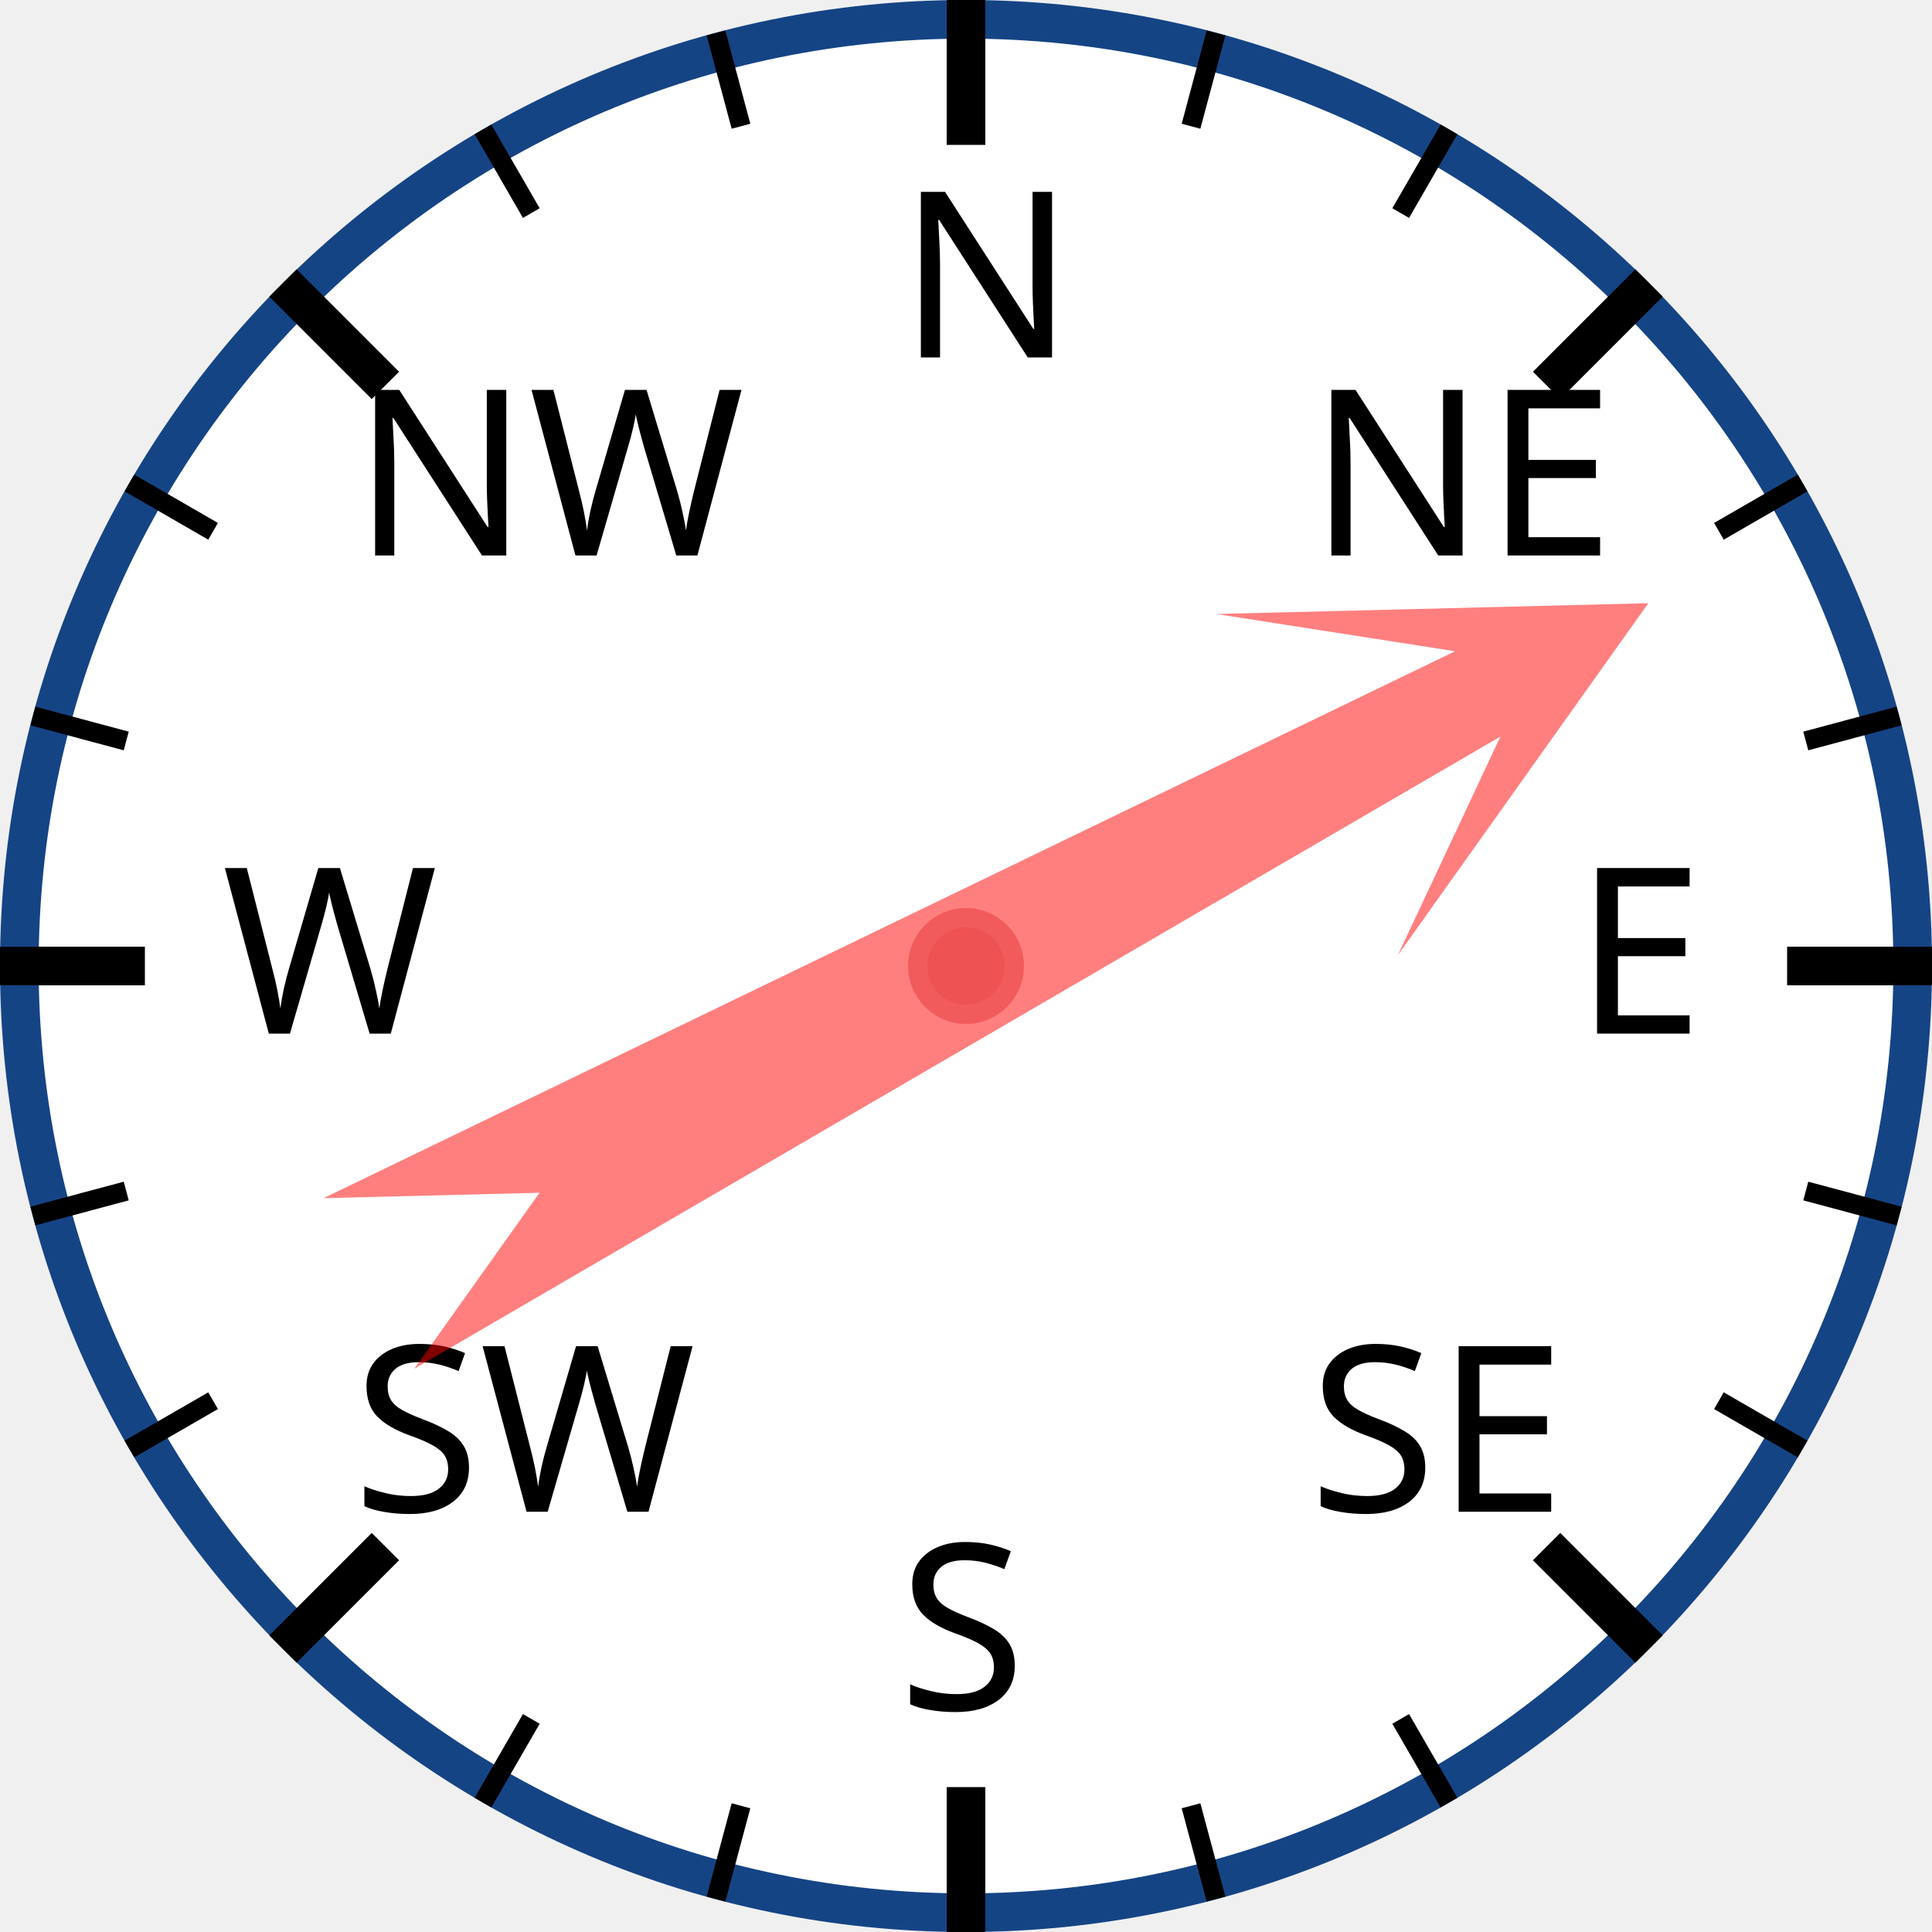
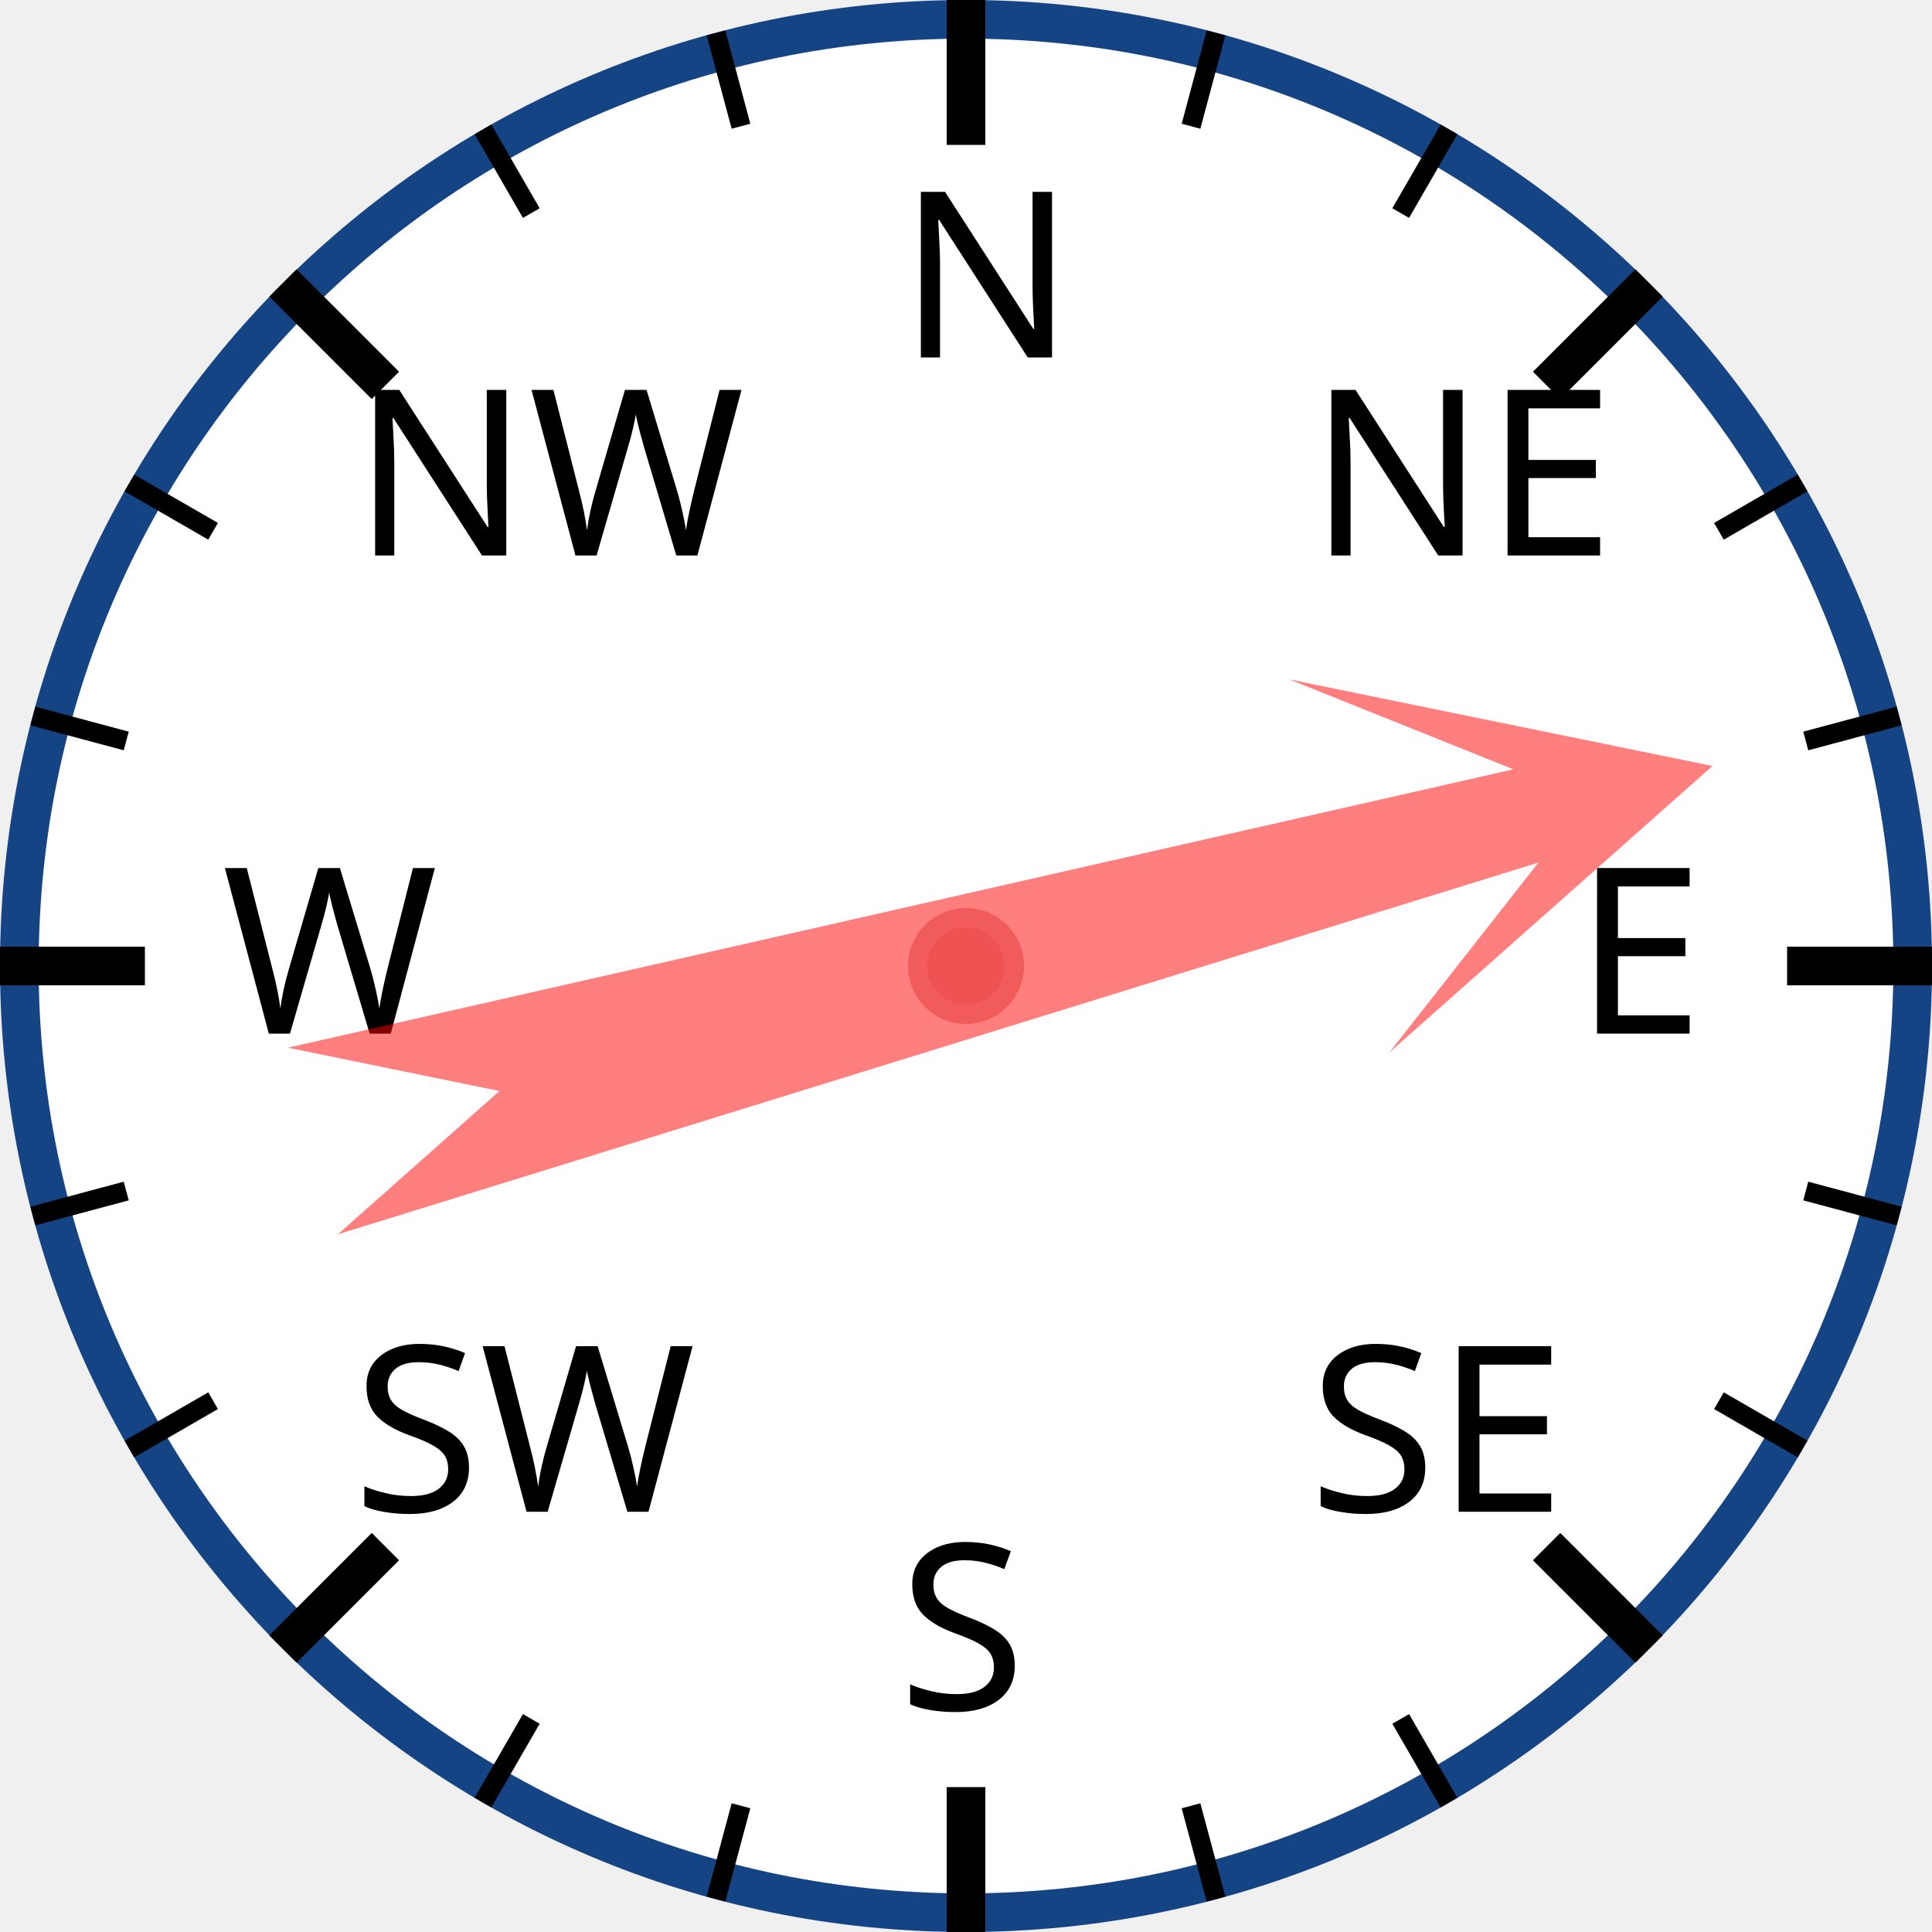
<svg xmlns="http://www.w3.org/2000/svg" width="120px" height="120px" viewBox="0 0 200 200">
  <circle cx="100" cy="100" r="98" style="fill: white; stroke: #154485; stroke-width: 4;" />
  <text x="93.0" y="37.0" style="font-family: sans-serif; font-size: 18pt;">N</text>
  <line x1="100.0" y1="0.0" x2="100.0" y2="15.0" style="stroke: black; stroke-width: 4;" />
  <line x1="74.118" y1="3.407" x2="76.706" y2="13.067" style="stroke: black; stroke-width: 2;" />
  <line x1="50" y1="13.397" x2="55" y2="22.058" style="stroke: black; stroke-width: 2;" />
  <text x="36.503" y="57.503" style="font-family: sans-serif; font-size: 18pt;">NW</text>
  <line x1="29.289" y1="29.289" x2="39.896" y2="39.896" style="stroke: black; stroke-width: 4;" />
  <line x1="13.397" y1="50" x2="22.058" y2="55" style="stroke: black; stroke-width: 2;" />
  <line x1="3.407" y1="74.118" x2="13.067" y2="76.706" style="stroke: black; stroke-width: 2;" />
  <text x="23.0" y="107.0" style="font-family: sans-serif; font-size: 18pt;">W</text>
  <line x1="0.0" y1="100.0" x2="15.0" y2="100.0" style="stroke: black; stroke-width: 4;" />
  <line x1="3.407" y1="125.882" x2="13.067" y2="123.294" style="stroke: black; stroke-width: 2;" />
  <line x1="13.397" y1="150" x2="22.058" y2="145" style="stroke: black; stroke-width: 2;" />
  <text x="36.503" y="156.497" style="font-family: sans-serif; font-size: 18pt;">SW</text>
  <line x1="29.289" y1="170.711" x2="39.896" y2="160.104" style="stroke: black; stroke-width: 4;" />
  <line x1="50" y1="186.603" x2="55" y2="177.942" style="stroke: black; stroke-width: 2;" />
  <line x1="74.118" y1="196.593" x2="76.706" y2="186.933" style="stroke: black; stroke-width: 2;" />
  <text x="93" y="177.0" style="font-family: sans-serif; font-size: 18pt;">S</text>
  <line x1="100" y1="200.0" x2="100" y2="185.0" style="stroke: black; stroke-width: 4;" />
  <line x1="125.882" y1="196.593" x2="123.294" y2="186.933" style="stroke: black; stroke-width: 2;" />
  <line x1="150.0" y1="186.603" x2="145.0" y2="177.942" style="stroke: black; stroke-width: 2;" />
  <text x="135.497" y="156.497" style="font-family: sans-serif; font-size: 18pt;">SE</text>
  <line x1="170.711" y1="170.711" x2="160.104" y2="160.104" style="stroke: black; stroke-width: 4;" />
  <line x1="186.603" y1="150" x2="177.942" y2="145" style="stroke: black; stroke-width: 2;" />
  <line x1="196.593" y1="125.882" x2="186.933" y2="123.294" style="stroke: black; stroke-width: 2;" />
  <text x="163.0" y="107" style="font-family: sans-serif; font-size: 18pt;">E</text>
  <line x1="200.0" y1="100" x2="185.0" y2="100" style="stroke: black; stroke-width: 4;" />
  <line x1="196.593" y1="74.118" x2="186.933" y2="76.706" style="stroke: black; stroke-width: 2;" />
  <line x1="186.603" y1="50" x2="177.942" y2="55" style="stroke: black; stroke-width: 2;" />
  <text x="135.497" y="57.503" style="font-family: sans-serif; font-size: 18pt;">NE</text>
  <line x1="170.711" y1="29.289" x2="160.104" y2="39.896" style="stroke: black; stroke-width: 4;" />
  <line x1="150" y1="13.397" x2="145" y2="22.058" style="stroke: black; stroke-width: 2;" />
  <line x1="125.882" y1="3.407" x2="123.294" y2="13.067" style="stroke: black; stroke-width: 2;" />
-   <polygon points="100 20 120 60 105 40 110 170 100 150 90 170 95 40 80 60" style="fill: red; fill-opacity: 0.5;" transform="rotate(62,100,100)" />
+   <polygon points="100 20 120 60 105 40 110 170 100 150 90 170 95 40 80 60" style="fill: red; fill-opacity: 0.5;" transform="rotate(75,100,100)" />
  <circle cx="100" cy="100" r="5" style="fill: #EE5252; stroke: #F25B5B; stroke-width: 2;" />
</svg>
